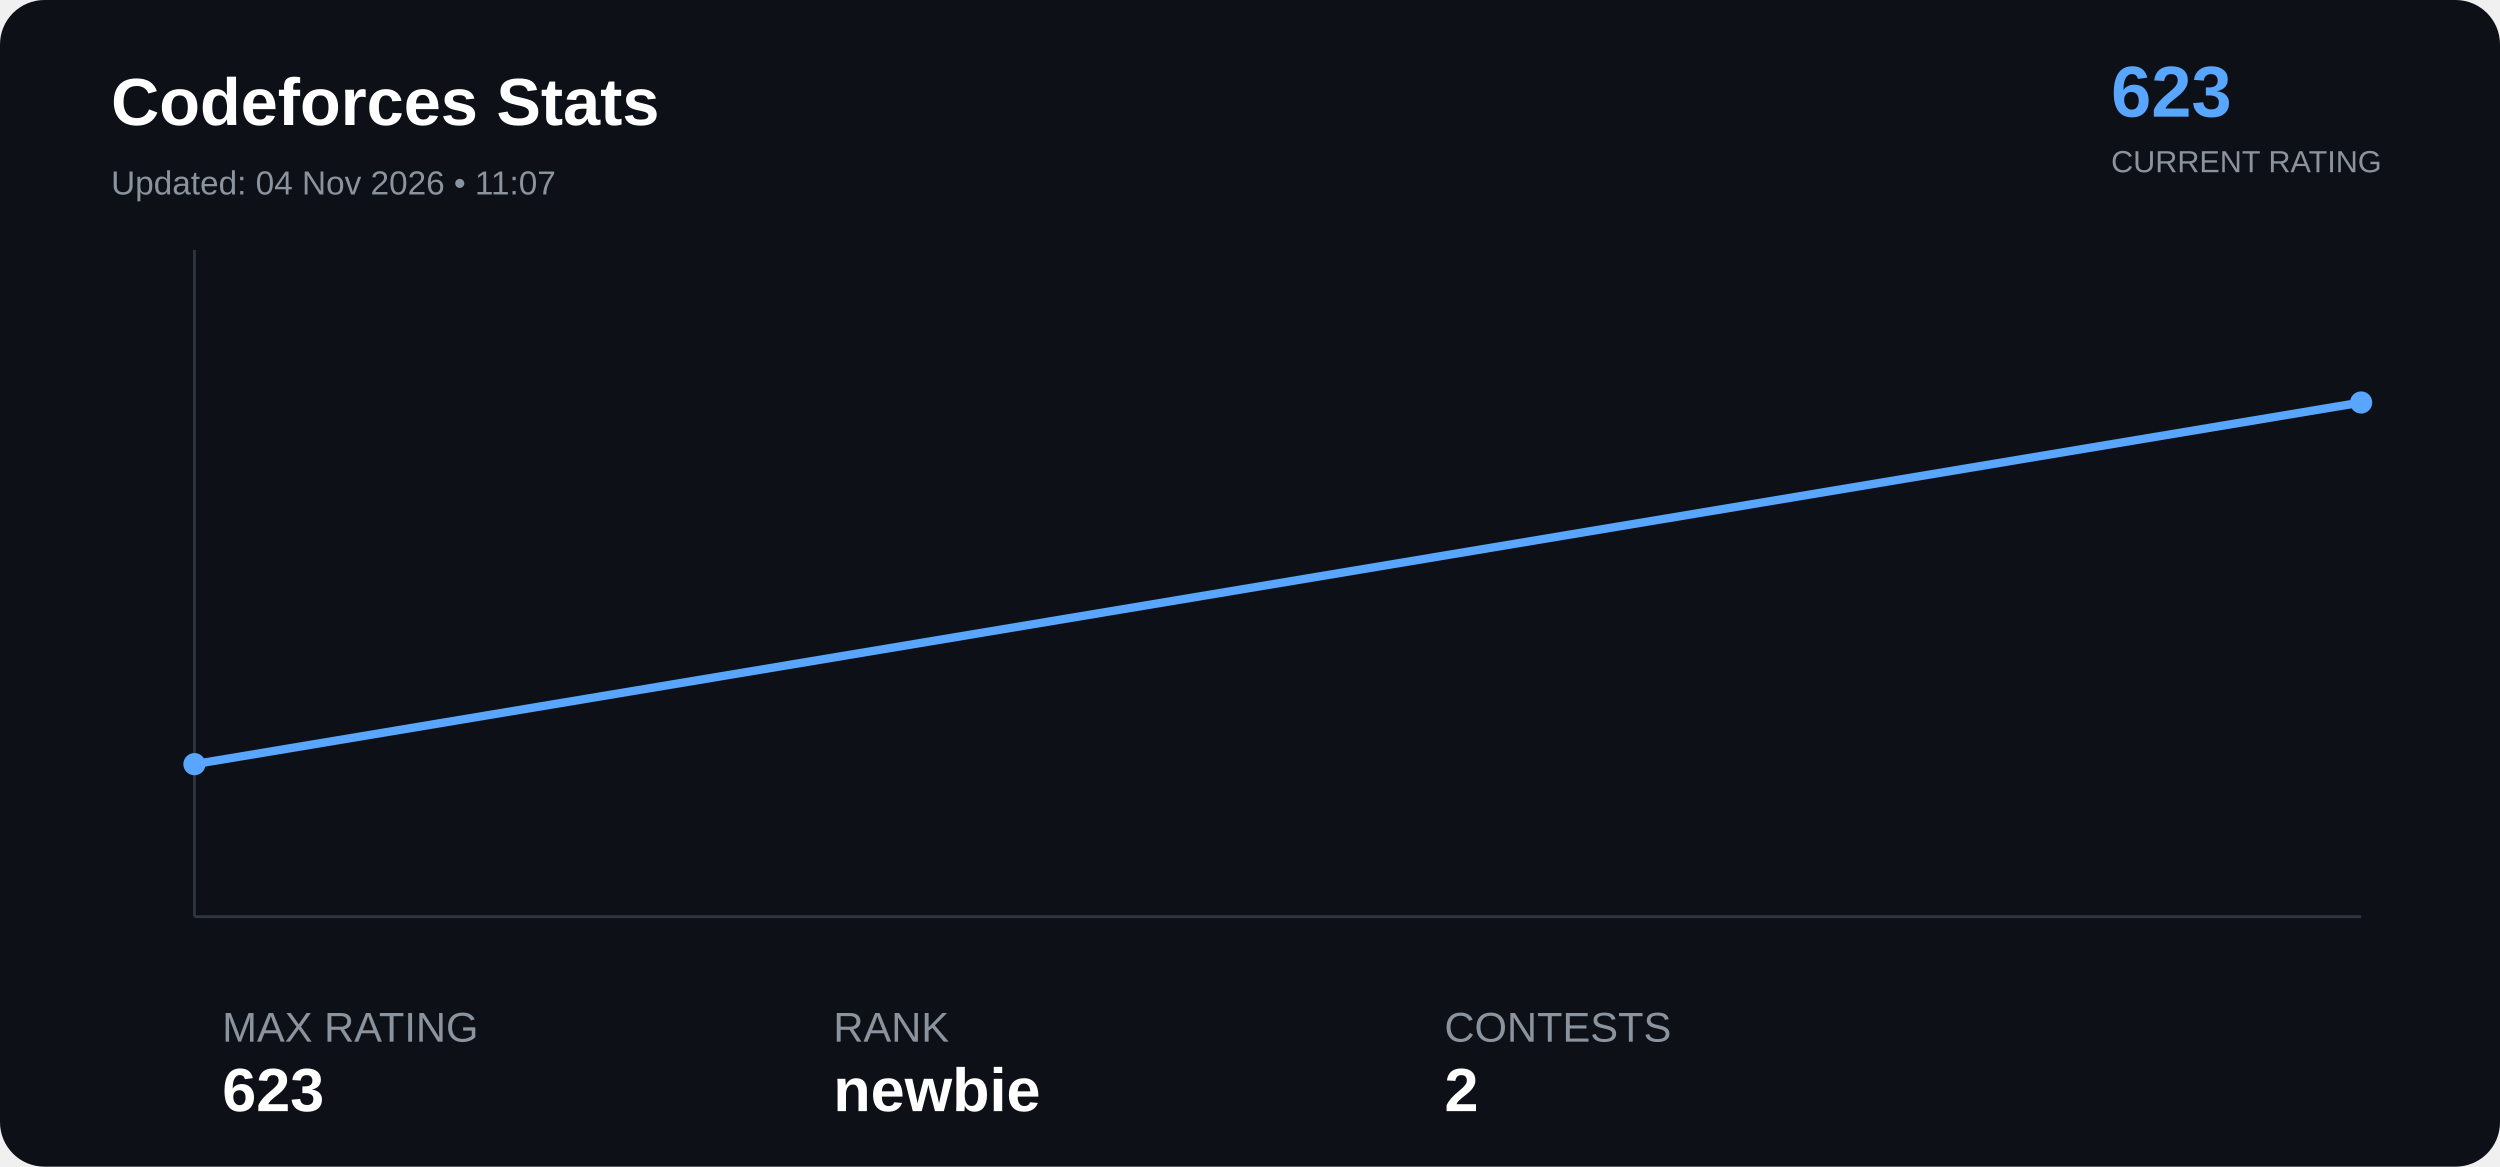
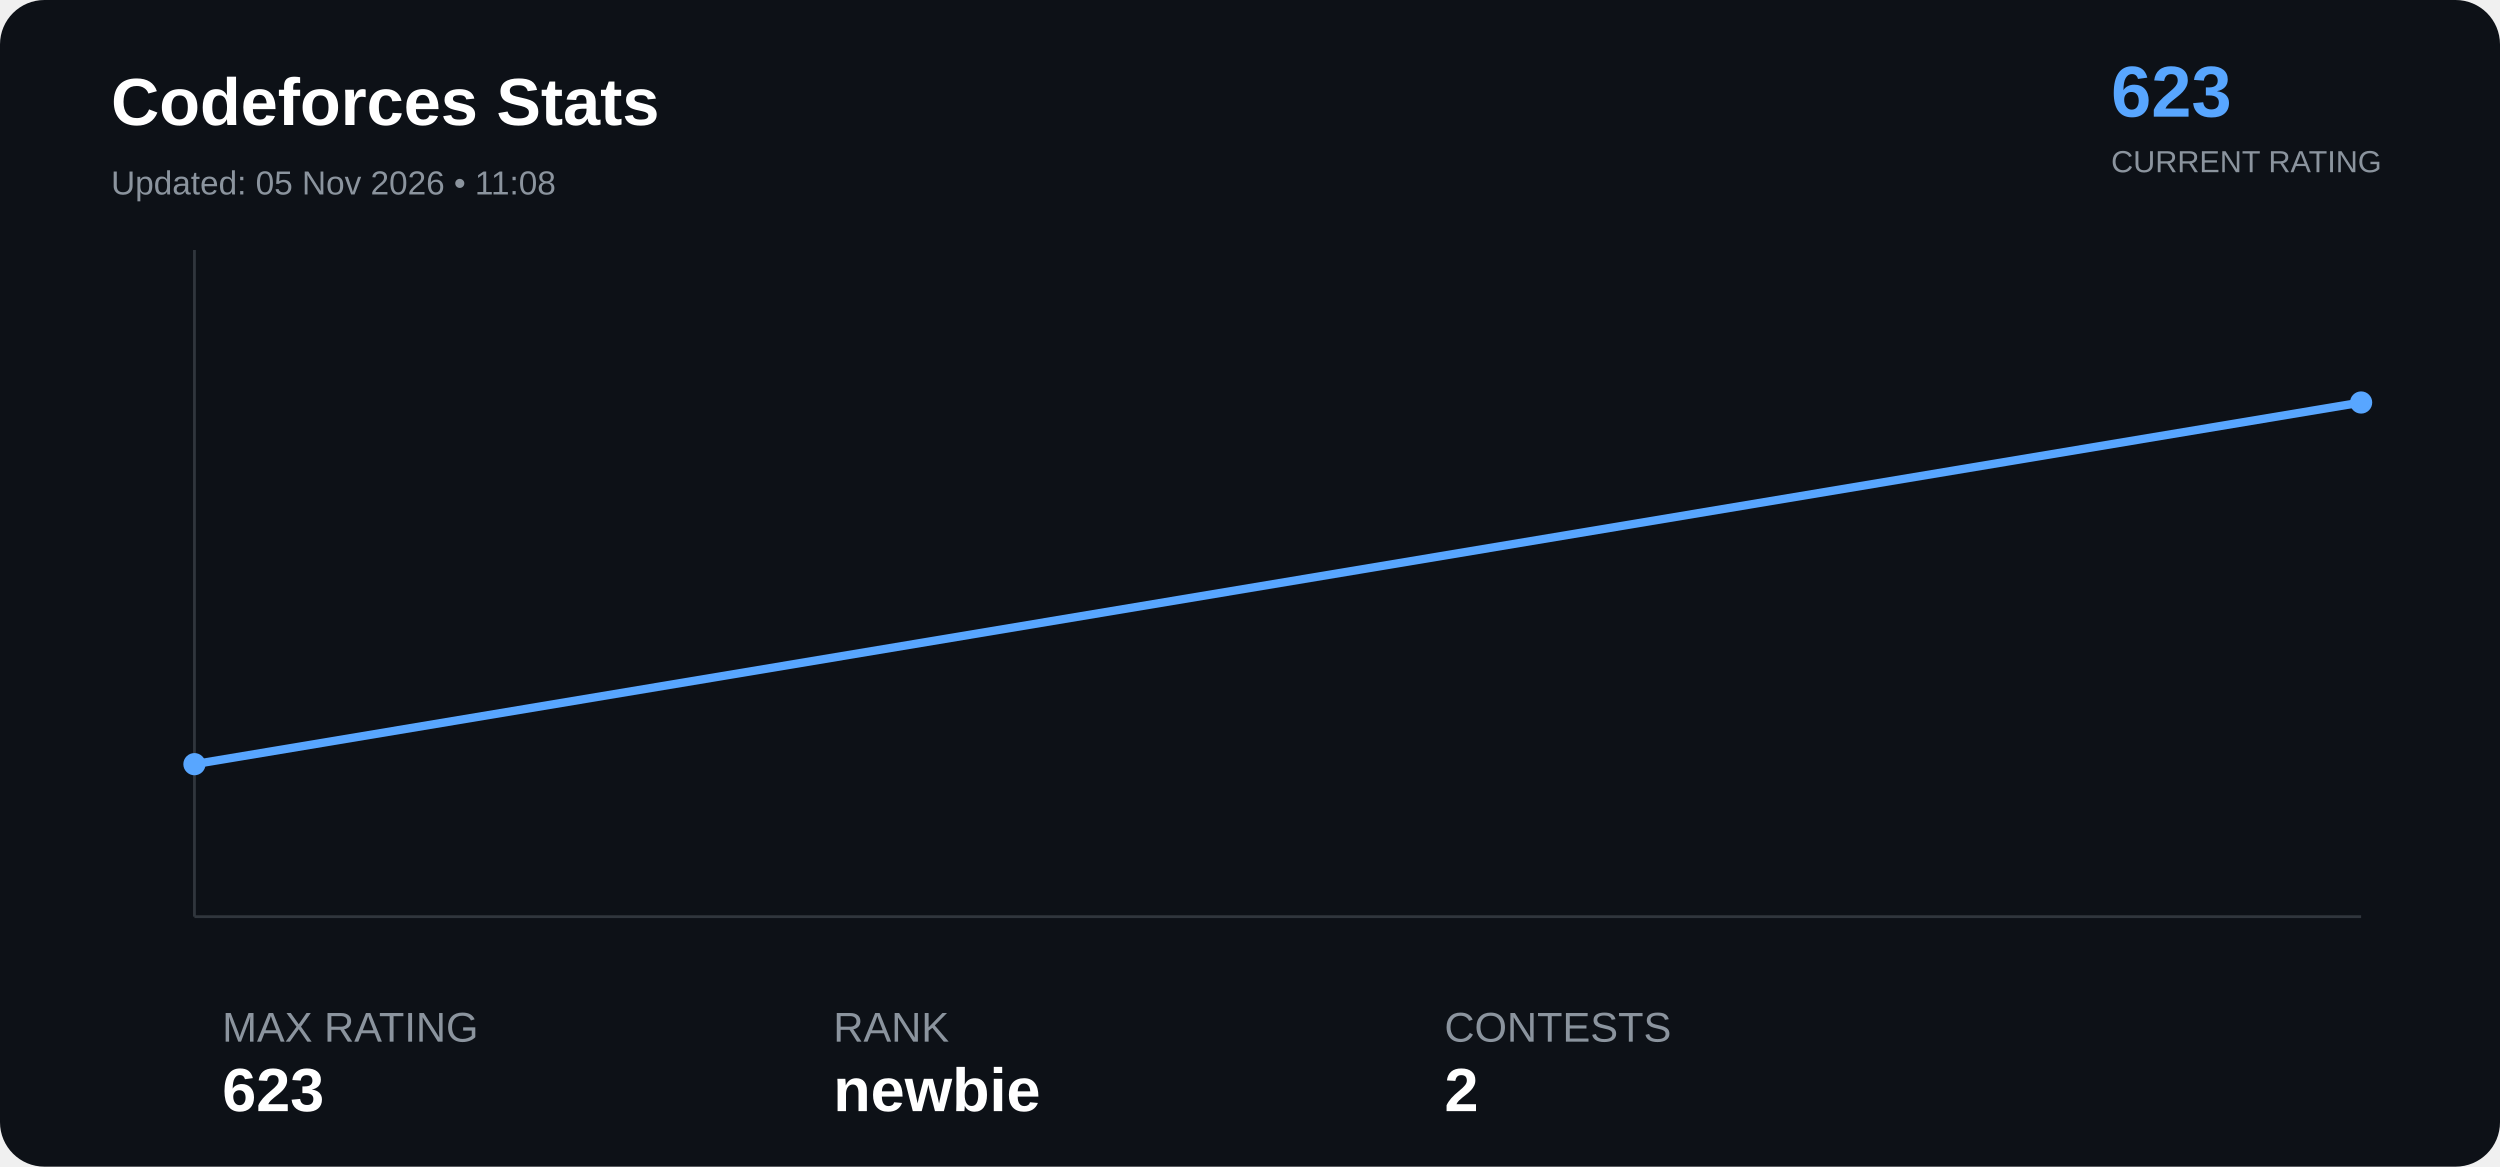
<svg xmlns="http://www.w3.org/2000/svg" width="900" height="420" viewBox="0 0 900 420">
  <rect width="100%" height="100%" rx="16" fill="#0d1117" />
  <text x="40" y="45" font-family="Arial" font-size="24" font-weight="bold" fill="#ffffff">

Codeforces Stats

</text>
  <text x="40" y="70" font-family="Arial" font-size="12" fill="#8b949e">

- Updated: 04 Nov 2026 • 11:07
+ Updated: 05 Nov 2026 • 11:08

</text>
  <text x="760" y="42" font-family="Arial" font-size="26" font-weight="bold" fill="#58a6ff">

623

</text>
  <text x="760" y="62" font-family="Arial" font-size="11" fill="#8b949e">

CURRENT RATING

</text>
  <line x1="70" y1="330" x2="850" y2="330" stroke="#30363d" />
  <line x1="70" y1="90" x2="70" y2="330" stroke="#30363d" />
  <polyline points="70.0,275.1 850.0,144.9" fill="none" stroke="#58a6ff" stroke-width="3" stroke-linejoin="round" stroke-linecap="round" />
  <circle cx="70.0" cy="275.1" r="4" fill="#58a6ff">
</circle>
  <circle cx="850.0" cy="144.9" r="4" fill="#58a6ff">
</circle>
  <text x="80" y="375" font-family="Arial" font-size="15" fill="#8b949e">

MAX RATING

</text>
  <text x="80" y="400" font-family="Arial" font-size="22" font-weight="bold" fill="#ffffff">

623

</text>
  <text x="300" y="375" font-family="Arial" font-size="15" fill="#8b949e">

RANK

</text>
  <text x="300" y="400" font-family="Arial" font-size="22" font-weight="bold" fill="#ffffff">

newbie

</text>
  <text x="520" y="375" font-family="Arial" font-size="15" fill="#8b949e">

CONTESTS

</text>
  <text x="520" y="400" font-family="Arial" font-size="22" font-weight="bold" fill="#ffffff">

2

</text>
</svg>
